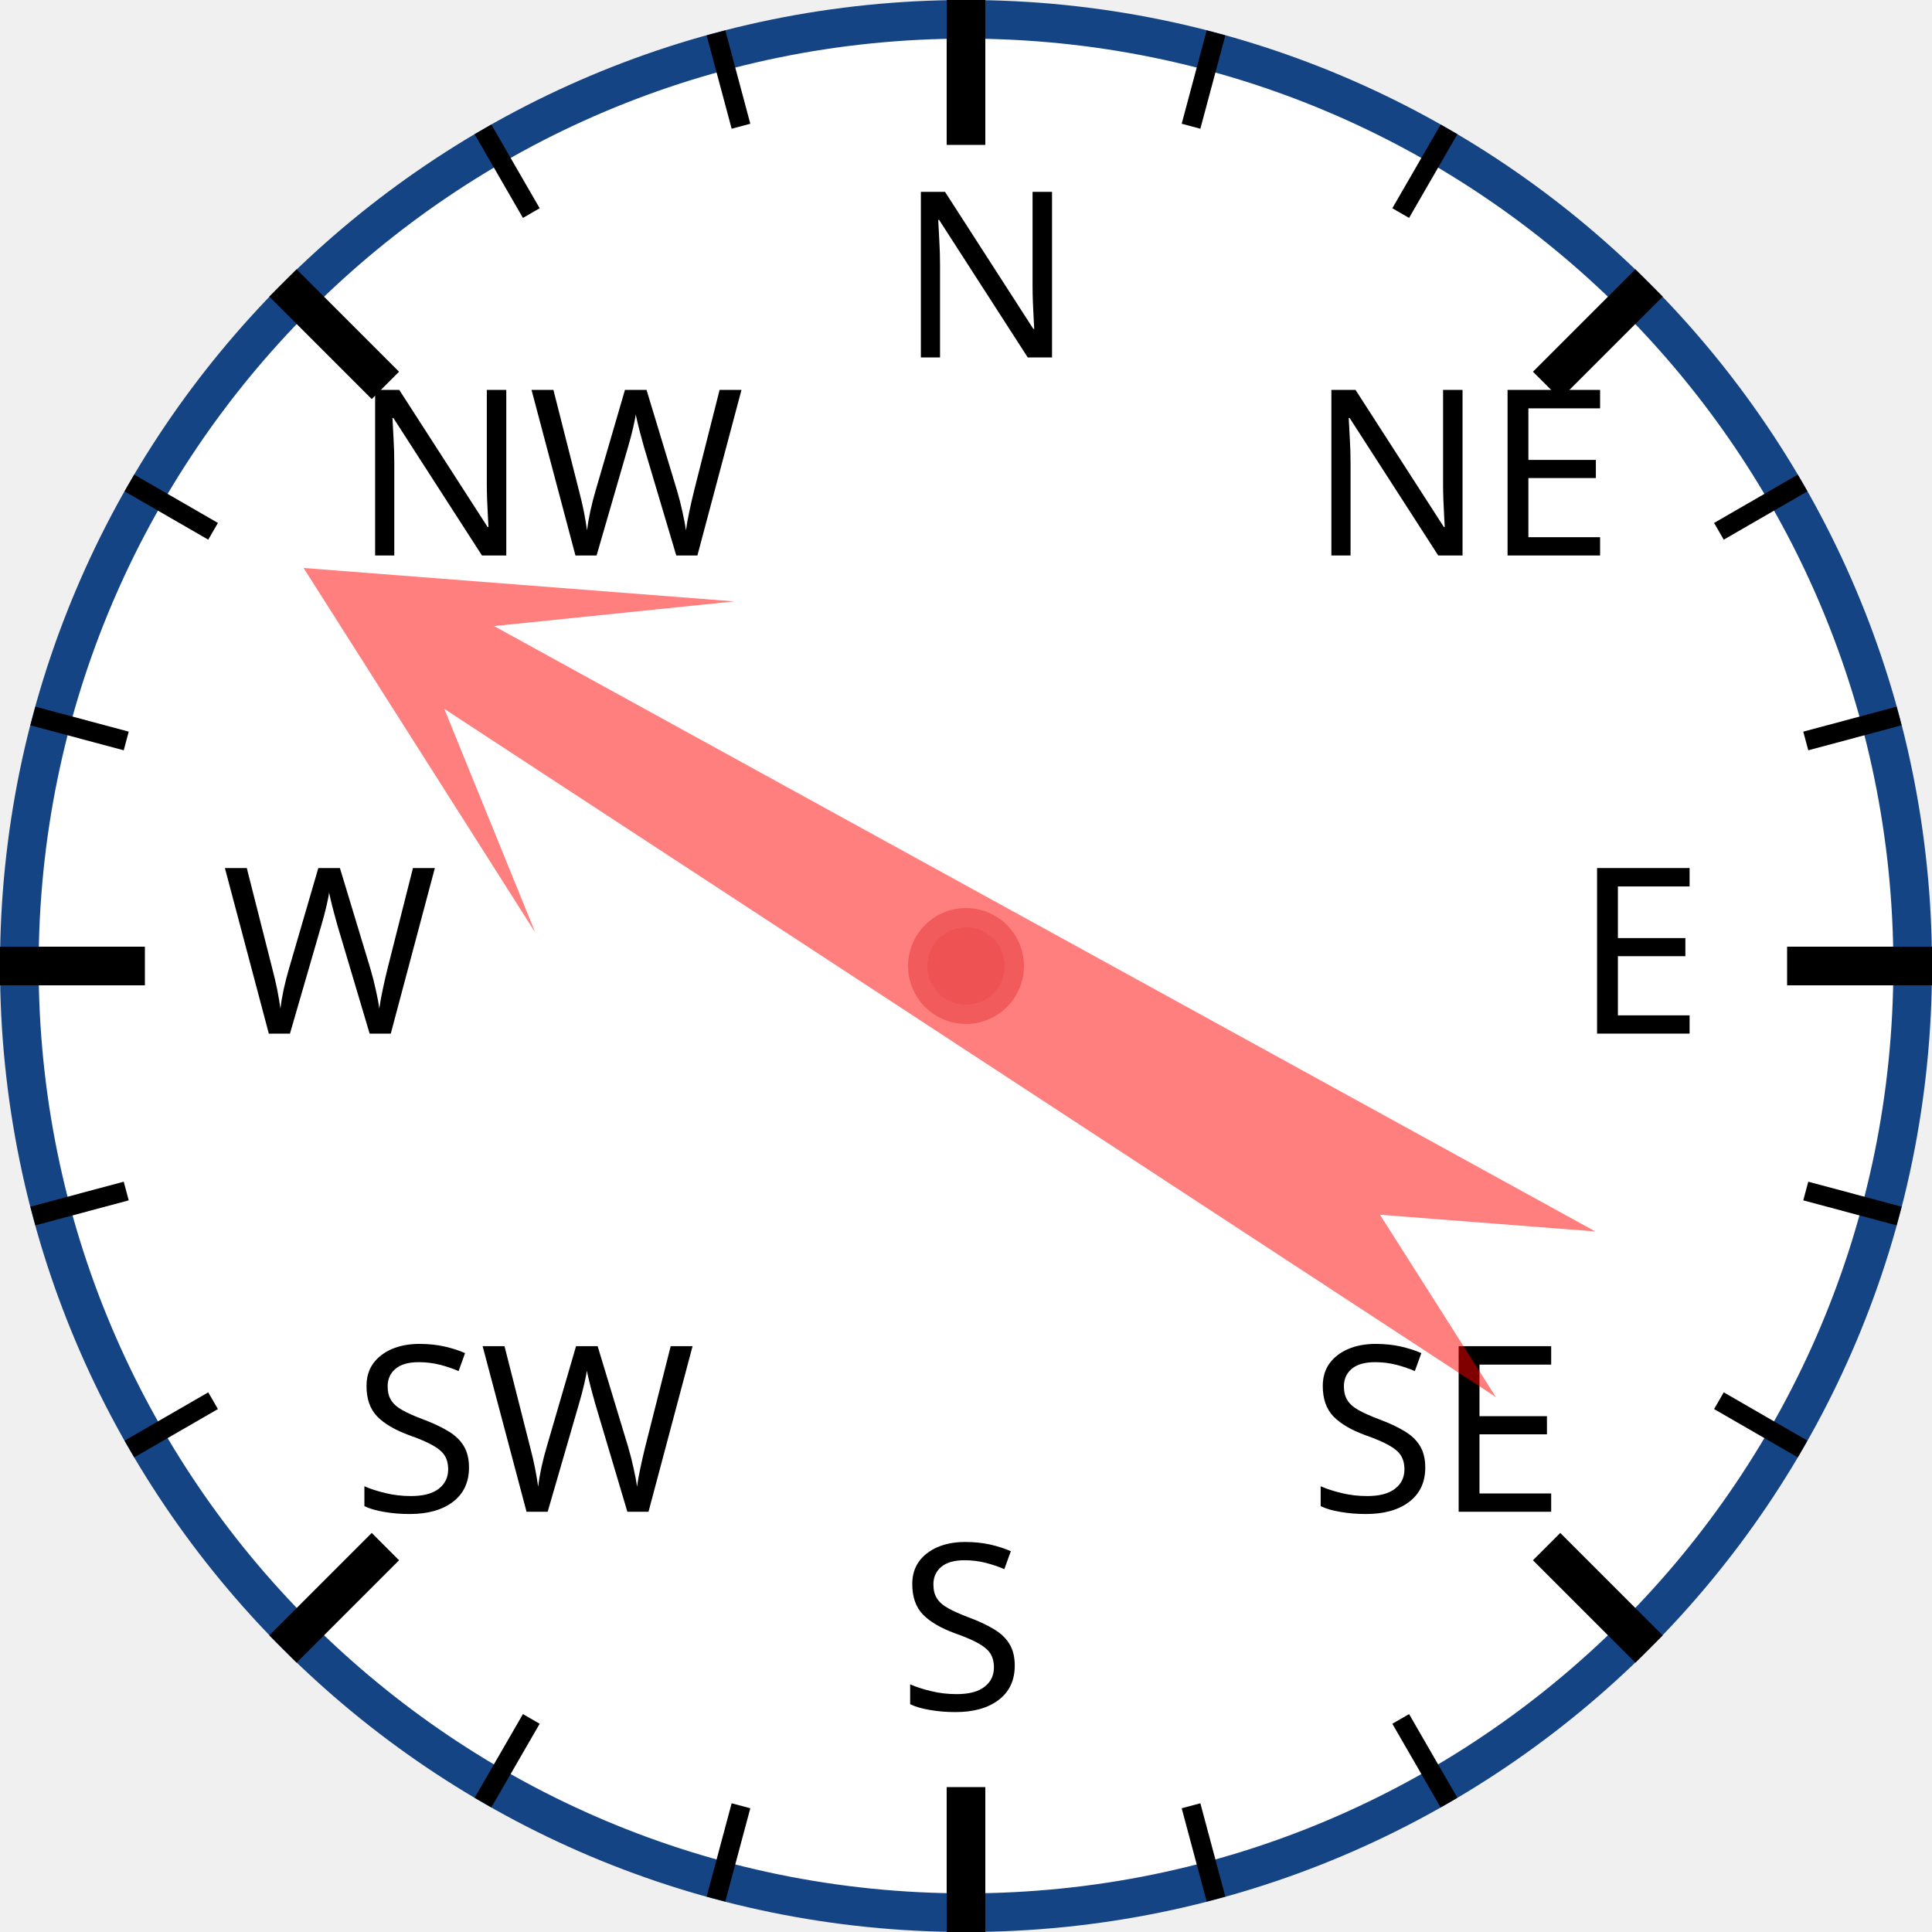
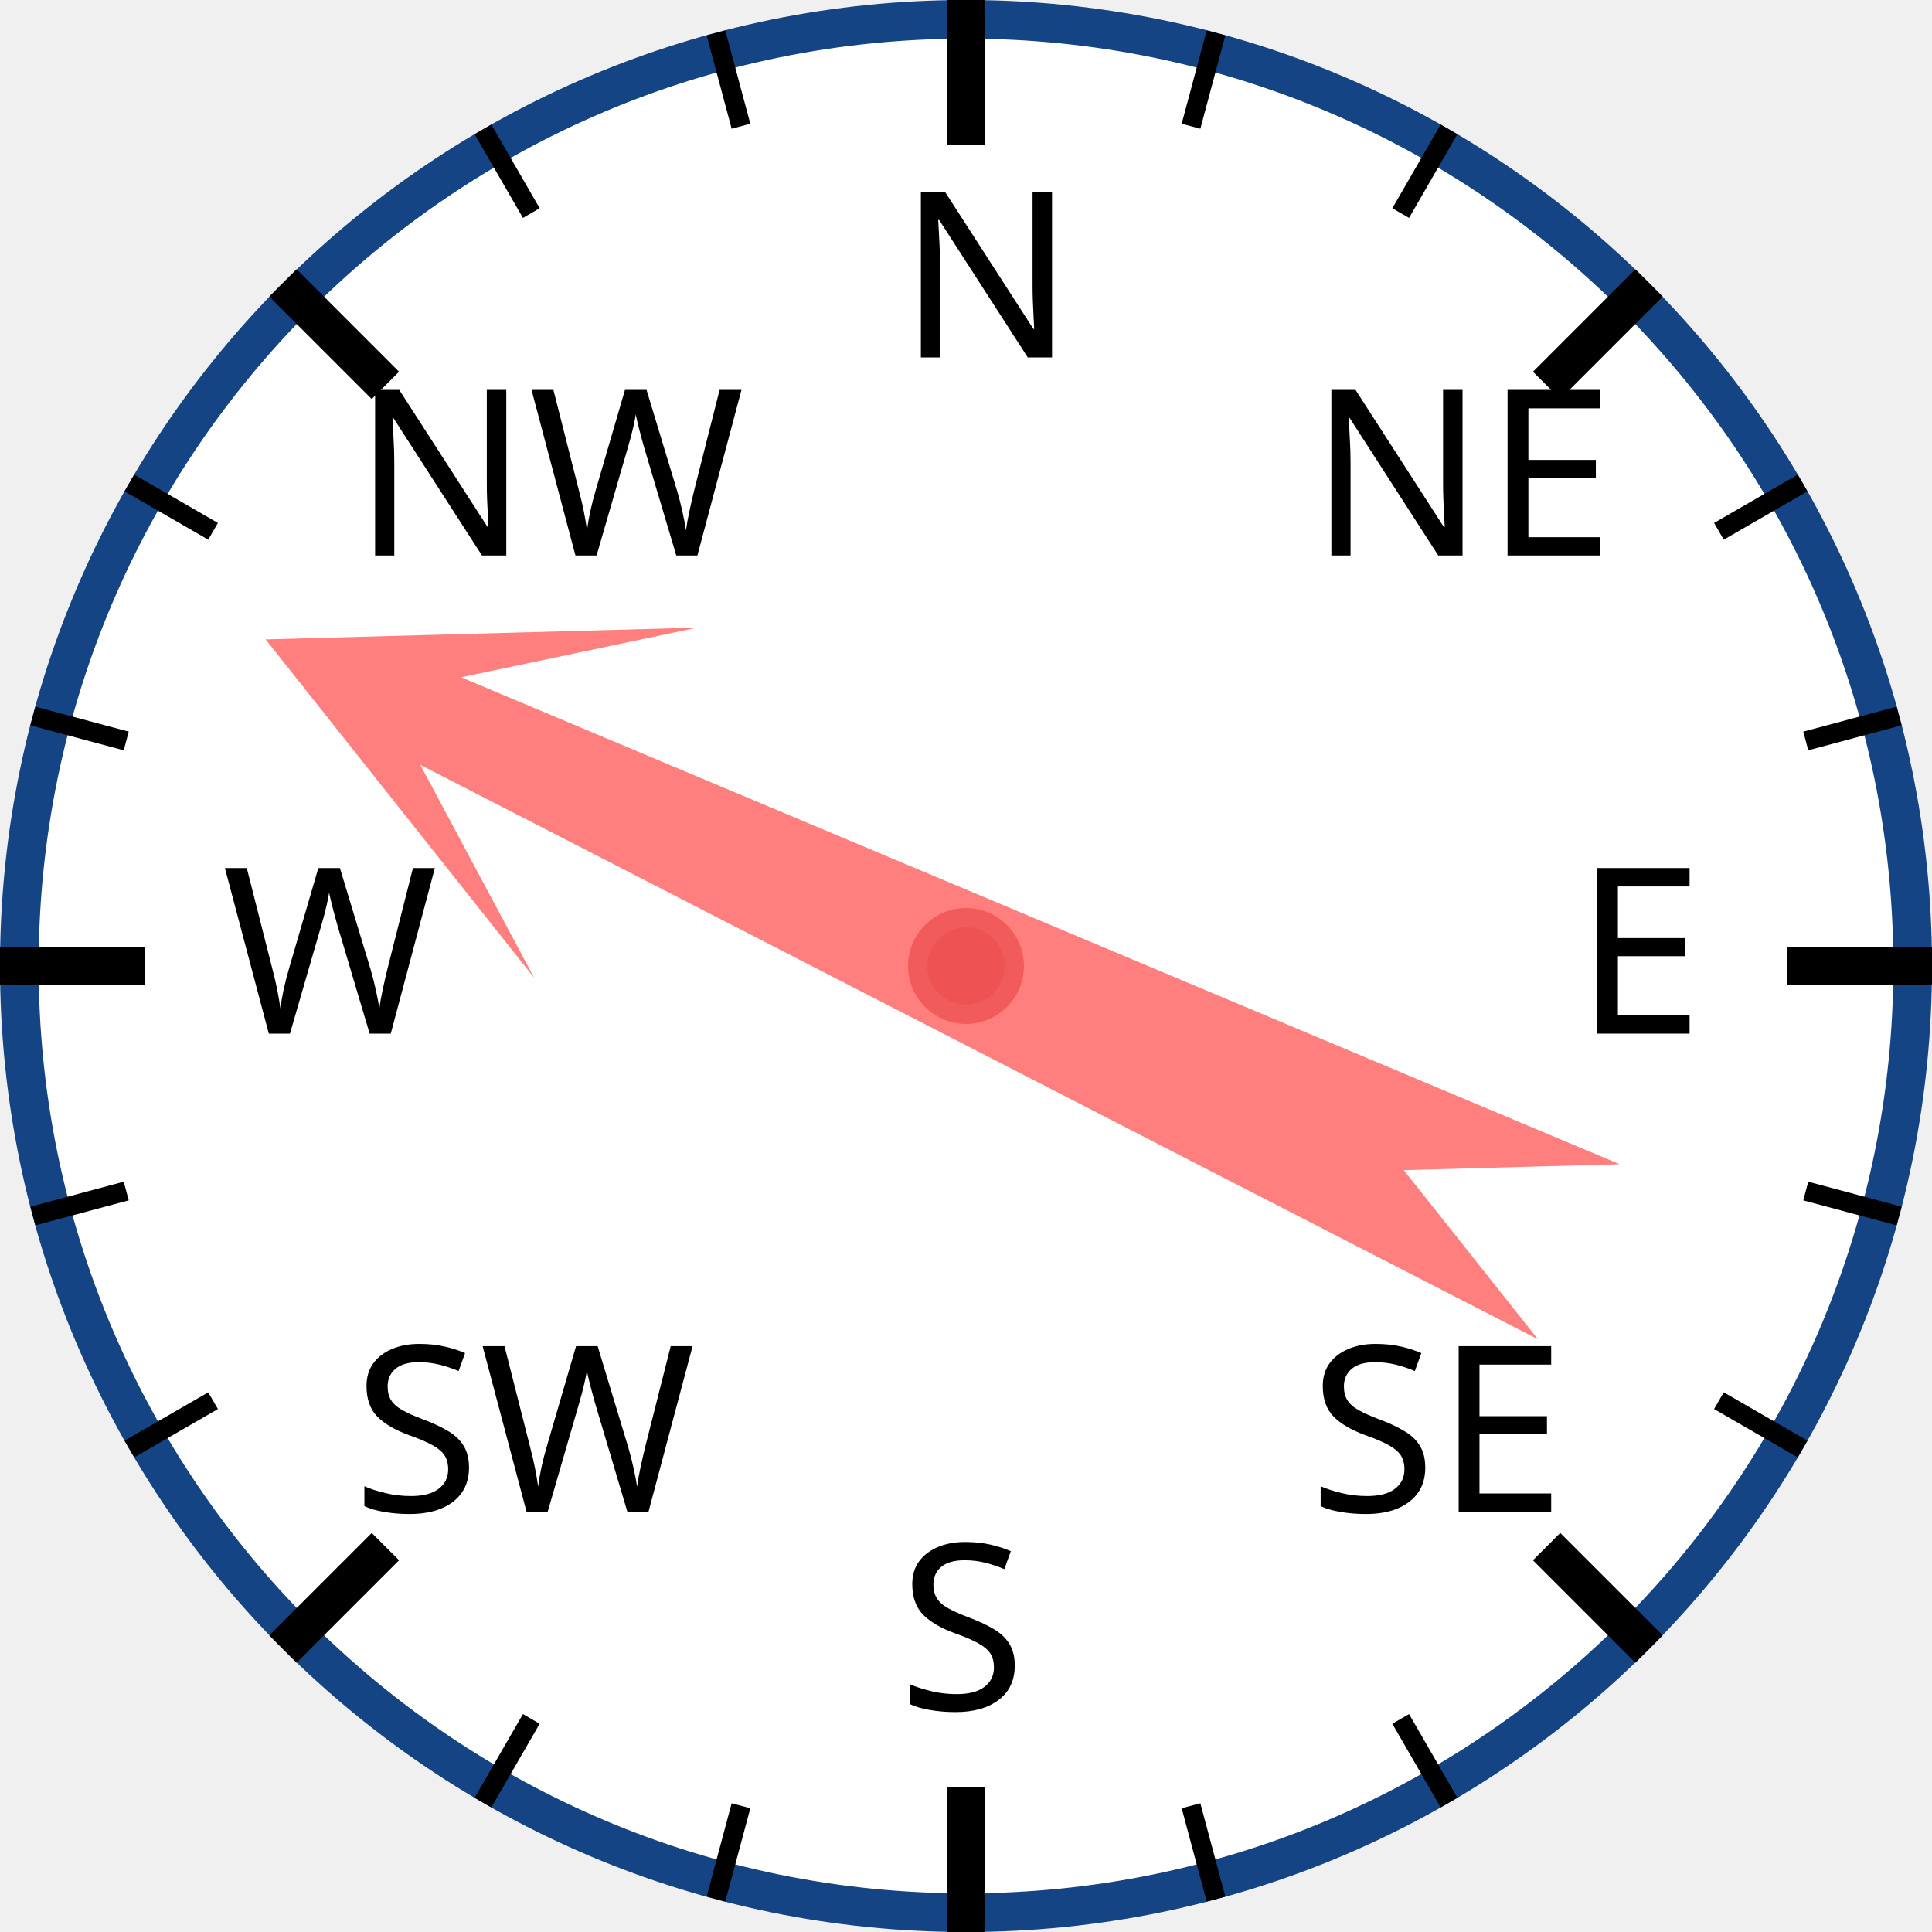
<svg xmlns="http://www.w3.org/2000/svg" width="120px" height="120px" viewBox="0 0 200 200">
  <circle cx="100" cy="100" r="98" style="fill: white; stroke: #154485; stroke-width: 4;" />
  <text x="93.0" y="37.0" style="font-family: sans-serif; font-size: 18pt;">N</text>
  <line x1="100.0" y1="0.0" x2="100.0" y2="15.0" style="stroke: black; stroke-width: 4;" />
  <line x1="74.118" y1="3.407" x2="76.706" y2="13.067" style="stroke: black; stroke-width: 2;" />
  <line x1="50" y1="13.397" x2="55" y2="22.058" style="stroke: black; stroke-width: 2;" />
  <text x="36.503" y="57.503" style="font-family: sans-serif; font-size: 18pt;">NW</text>
  <line x1="29.289" y1="29.289" x2="39.896" y2="39.896" style="stroke: black; stroke-width: 4;" />
  <line x1="13.397" y1="50" x2="22.058" y2="55" style="stroke: black; stroke-width: 2;" />
  <line x1="3.407" y1="74.118" x2="13.067" y2="76.706" style="stroke: black; stroke-width: 2;" />
  <text x="23.0" y="107.0" style="font-family: sans-serif; font-size: 18pt;">W</text>
  <line x1="0.0" y1="100.0" x2="15.0" y2="100.0" style="stroke: black; stroke-width: 4;" />
  <line x1="3.407" y1="125.882" x2="13.067" y2="123.294" style="stroke: black; stroke-width: 2;" />
  <line x1="13.397" y1="150" x2="22.058" y2="145" style="stroke: black; stroke-width: 2;" />
  <text x="36.503" y="156.497" style="font-family: sans-serif; font-size: 18pt;">SW</text>
  <line x1="29.289" y1="170.711" x2="39.896" y2="160.104" style="stroke: black; stroke-width: 4;" />
  <line x1="50" y1="186.603" x2="55" y2="177.942" style="stroke: black; stroke-width: 2;" />
  <line x1="74.118" y1="196.593" x2="76.706" y2="186.933" style="stroke: black; stroke-width: 2;" />
  <text x="93" y="177.0" style="font-family: sans-serif; font-size: 18pt;">S</text>
  <line x1="100" y1="200.0" x2="100" y2="185.0" style="stroke: black; stroke-width: 4;" />
  <line x1="125.882" y1="196.593" x2="123.294" y2="186.933" style="stroke: black; stroke-width: 2;" />
  <line x1="150.0" y1="186.603" x2="145.0" y2="177.942" style="stroke: black; stroke-width: 2;" />
  <text x="135.497" y="156.497" style="font-family: sans-serif; font-size: 18pt;">SE</text>
  <line x1="170.711" y1="170.711" x2="160.104" y2="160.104" style="stroke: black; stroke-width: 4;" />
  <line x1="186.603" y1="150" x2="177.942" y2="145" style="stroke: black; stroke-width: 2;" />
  <line x1="196.593" y1="125.882" x2="186.933" y2="123.294" style="stroke: black; stroke-width: 2;" />
  <text x="163.0" y="107" style="font-family: sans-serif; font-size: 18pt;">E</text>
  <line x1="200.0" y1="100" x2="185.0" y2="100" style="stroke: black; stroke-width: 4;" />
  <line x1="196.593" y1="74.118" x2="186.933" y2="76.706" style="stroke: black; stroke-width: 2;" />
  <line x1="186.603" y1="50" x2="177.942" y2="55" style="stroke: black; stroke-width: 2;" />
  <text x="135.497" y="57.503" style="font-family: sans-serif; font-size: 18pt;">NE</text>
  <line x1="170.711" y1="29.289" x2="160.104" y2="39.896" style="stroke: black; stroke-width: 4;" />
  <line x1="150" y1="13.397" x2="145" y2="22.058" style="stroke: black; stroke-width: 2;" />
  <line x1="125.882" y1="3.407" x2="123.294" y2="13.067" style="stroke: black; stroke-width: 2;" />
-   <polygon points="100 20 120 60 105 40 110 170 100 150 90 170 95 40 80 60" style="fill: red; fill-opacity: 0.5;" transform="rotate(301,100,100)" />
+   <polygon points="100 20 120 60 105 40 110 170 100 150 90 170 95 40 80 60" style="fill: red; fill-opacity: 0.5;" transform="rotate(295,100,100)" />
  <circle cx="100" cy="100" r="5" style="fill: #EE5252; stroke: #F25B5B; stroke-width: 2;" />
</svg>
